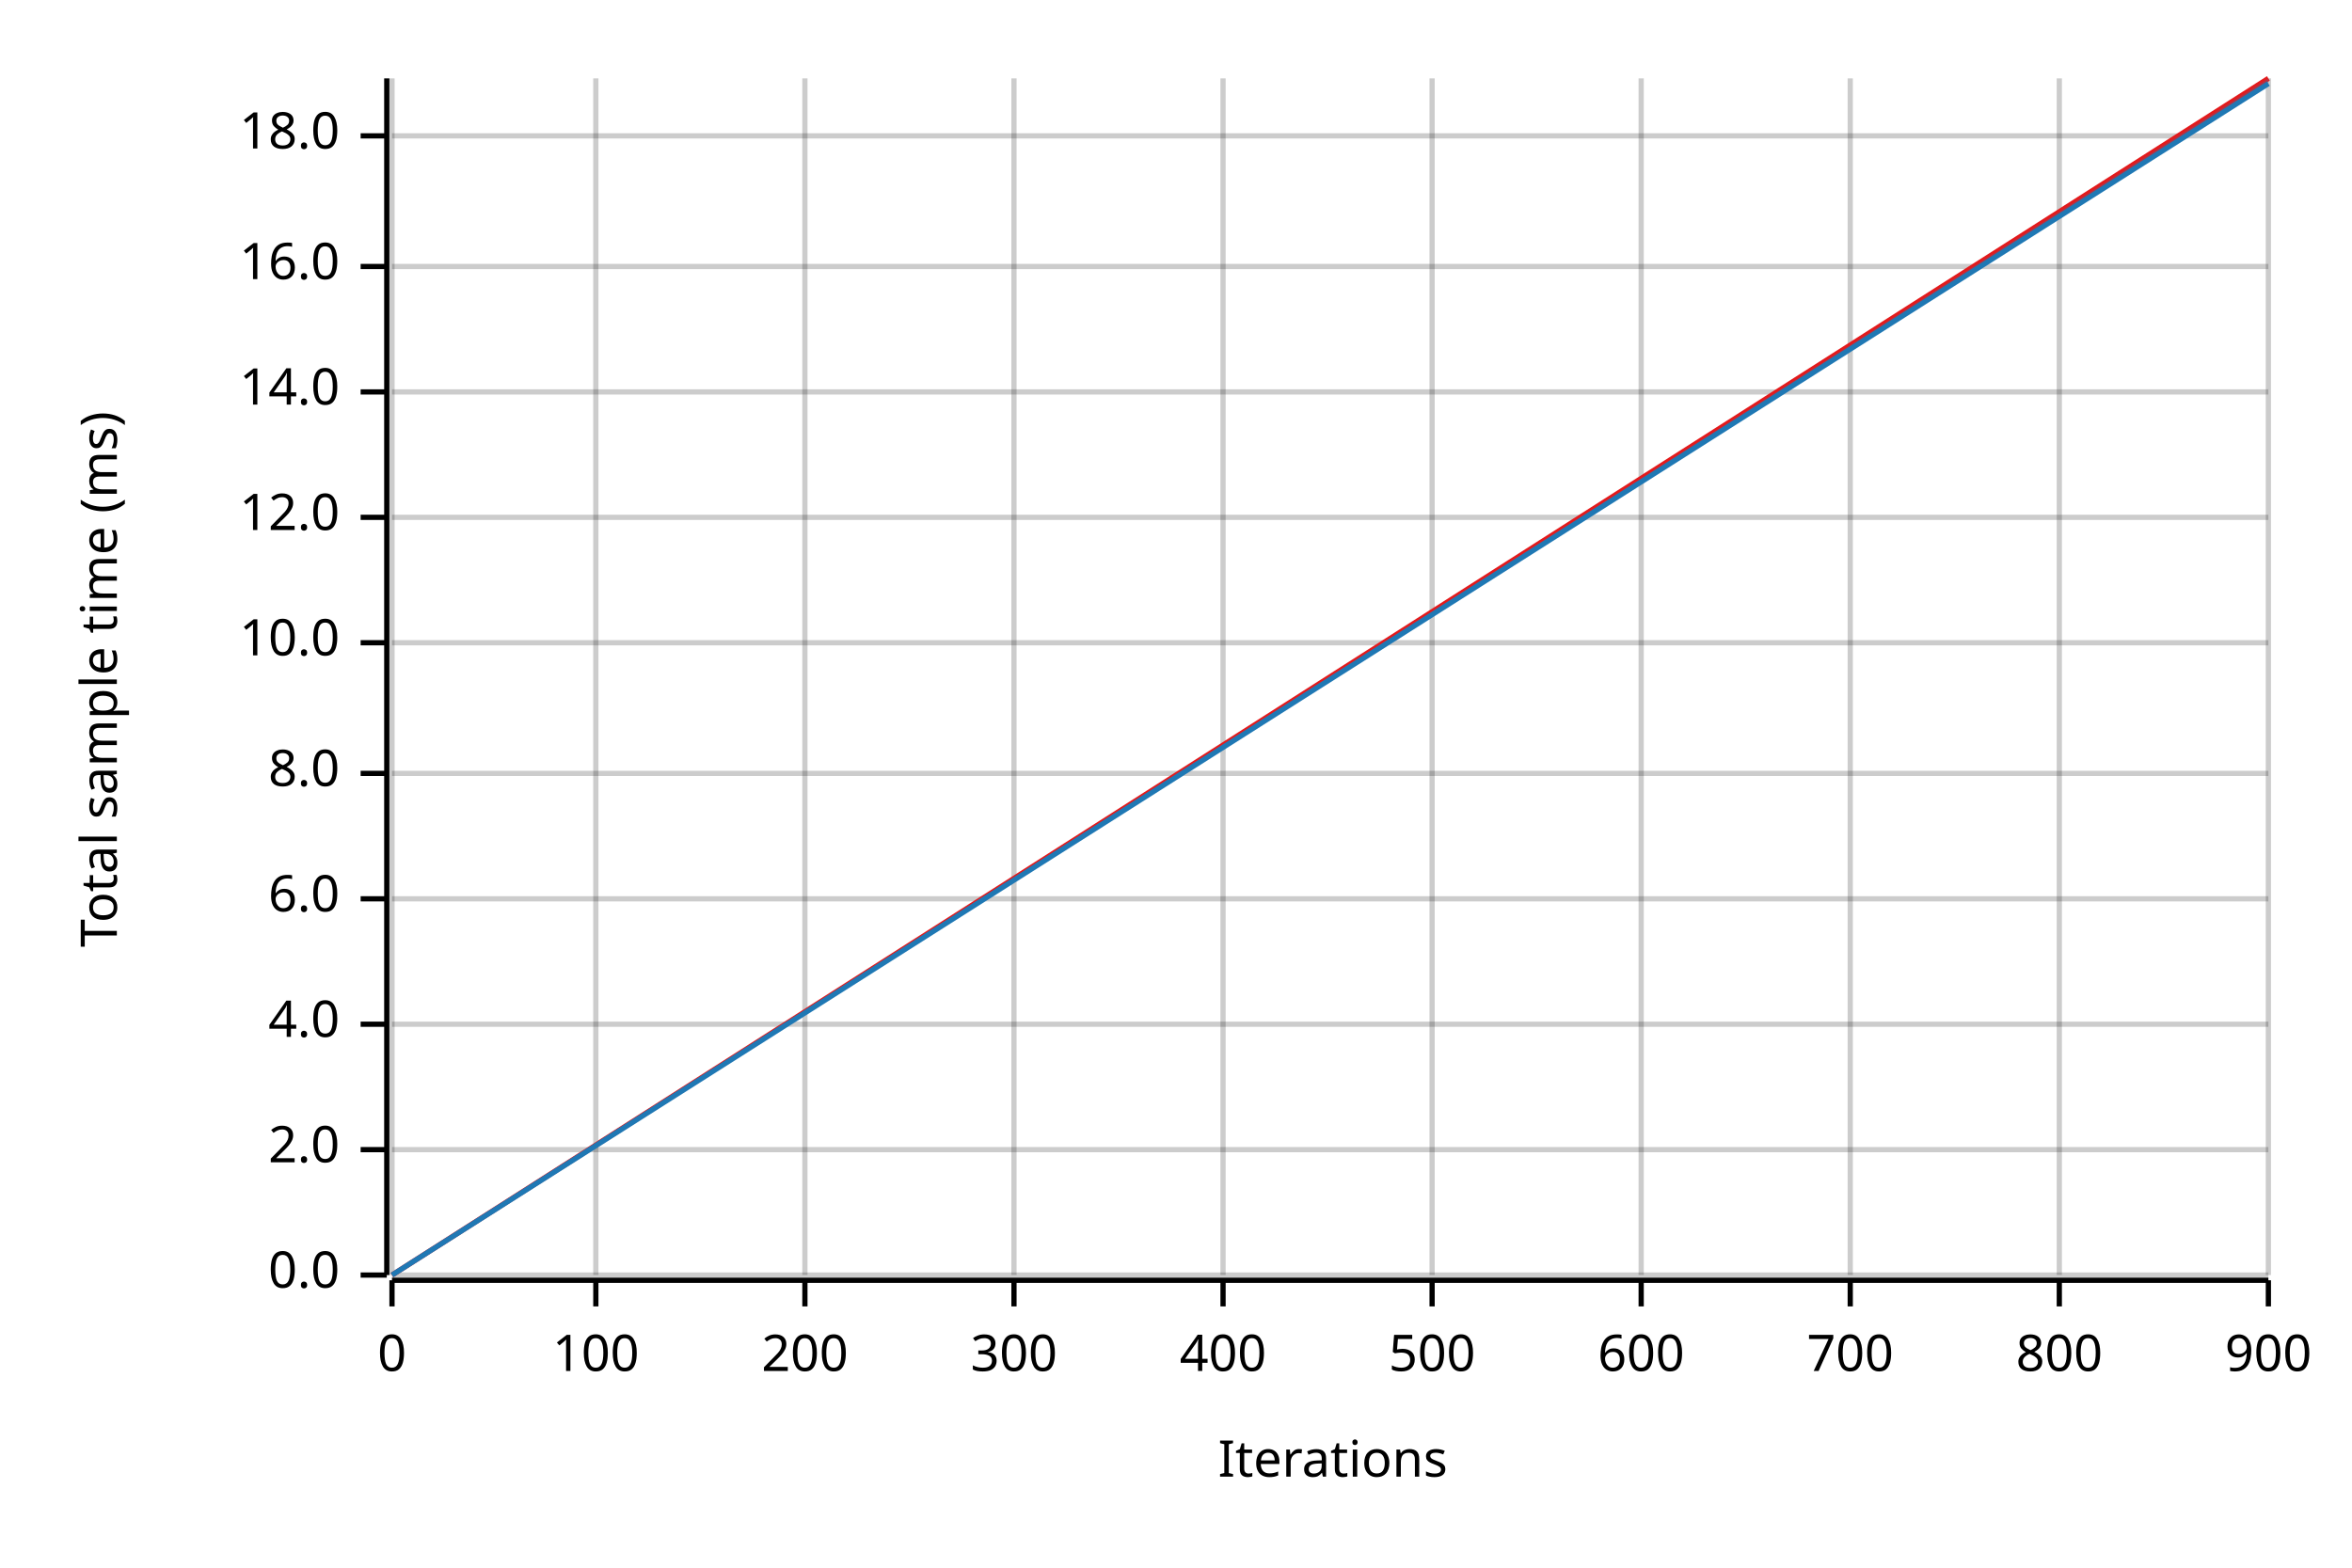
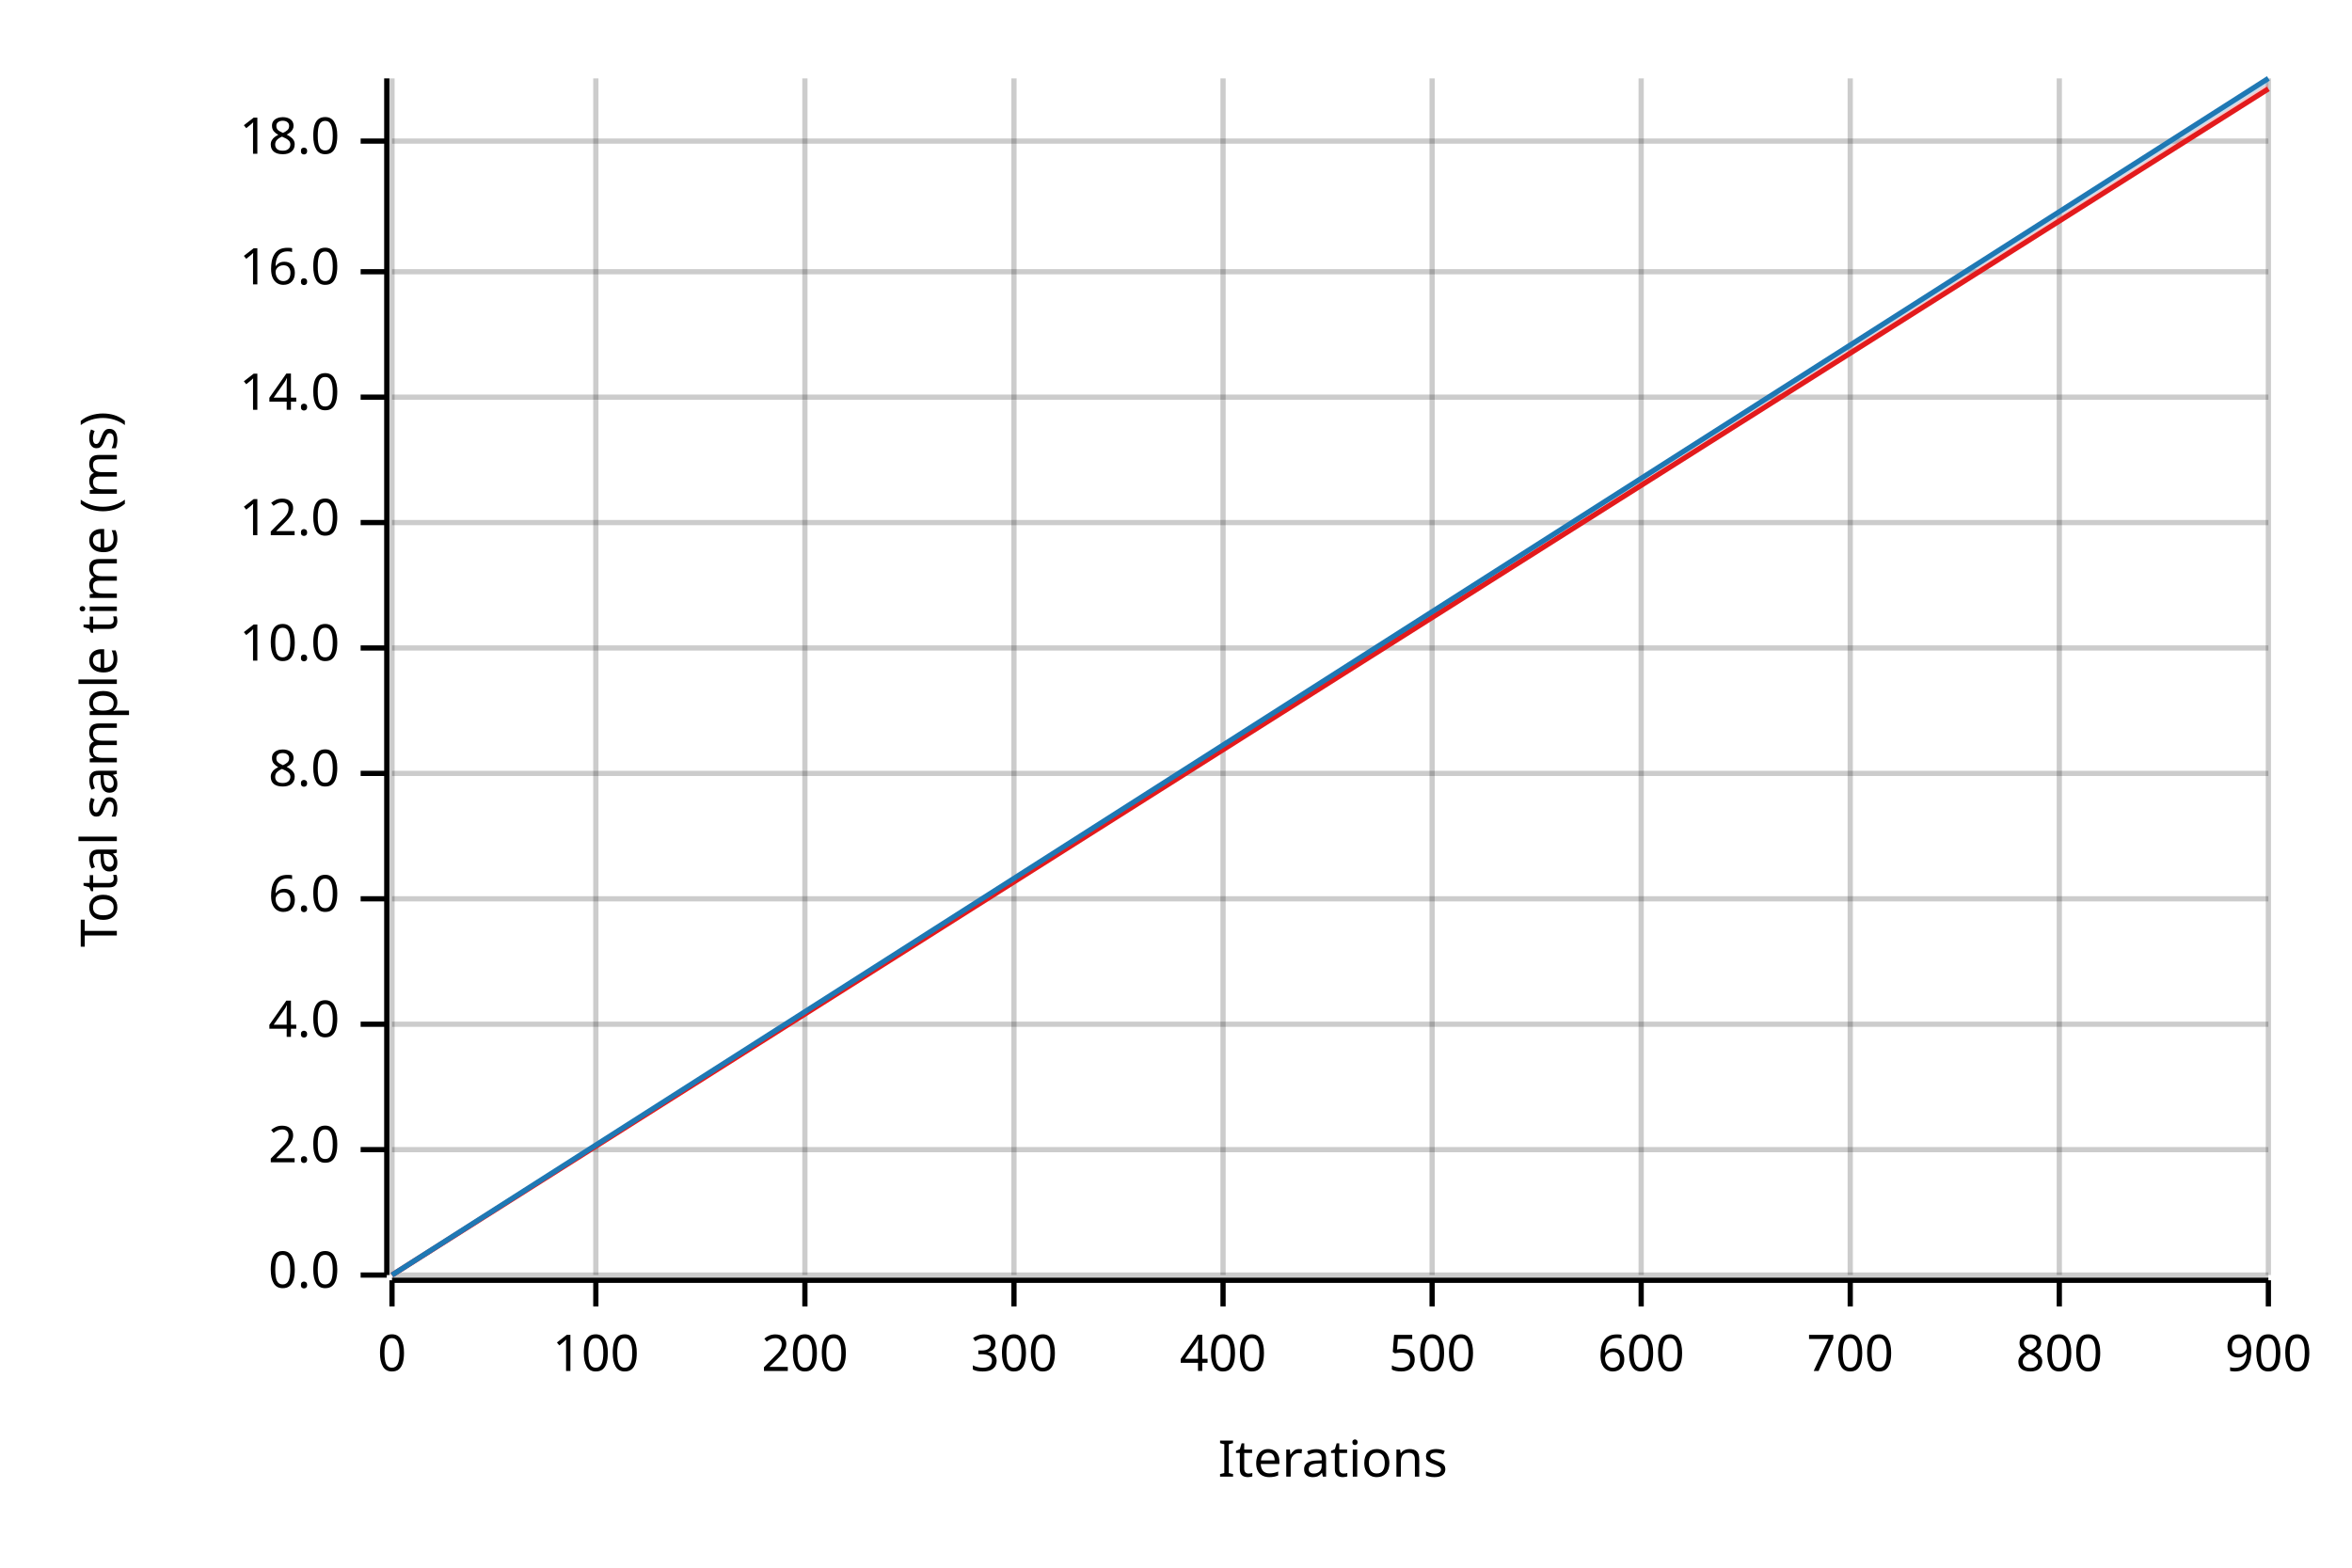
<svg xmlns="http://www.w3.org/2000/svg" width="450" height="300" viewBox="0 0 450 300">
  <text x="15" y="130" dy="0.76em" text-anchor="middle" font-family="sans-serif" font-size="9.677" opacity="1" fill="#000000" transform="rotate(270, 15, 130)">
Total sample time (ms)
</text>
  <text x="255" y="285" dy="-0.5ex" text-anchor="middle" font-family="sans-serif" font-size="9.677" opacity="1" fill="#000000">
Iterations
</text>
  <line opacity="0.2" stroke="#000000" stroke-width="1" x1="75" y1="244" x2="75" y2="15" />
  <line opacity="0.2" stroke="#000000" stroke-width="1" x1="114" y1="244" x2="114" y2="15" />
  <line opacity="0.2" stroke="#000000" stroke-width="1" x1="154" y1="244" x2="154" y2="15" />
  <line opacity="0.2" stroke="#000000" stroke-width="1" x1="194" y1="244" x2="194" y2="15" />
  <line opacity="0.2" stroke="#000000" stroke-width="1" x1="234" y1="244" x2="234" y2="15" />
  <line opacity="0.2" stroke="#000000" stroke-width="1" x1="274" y1="244" x2="274" y2="15" />
  <line opacity="0.2" stroke="#000000" stroke-width="1" x1="314" y1="244" x2="314" y2="15" />
  <line opacity="0.2" stroke="#000000" stroke-width="1" x1="354" y1="244" x2="354" y2="15" />
  <line opacity="0.2" stroke="#000000" stroke-width="1" x1="394" y1="244" x2="394" y2="15" />
  <line opacity="0.2" stroke="#000000" stroke-width="1" x1="434" y1="244" x2="434" y2="15" />
  <line opacity="0.2" stroke="#000000" stroke-width="1" x1="75" y1="244" x2="434" y2="244" />
  <line opacity="0.2" stroke="#000000" stroke-width="1" x1="75" y1="220" x2="434" y2="220" />
  <line opacity="0.2" stroke="#000000" stroke-width="1" x1="75" y1="196" x2="434" y2="196" />
  <line opacity="0.2" stroke="#000000" stroke-width="1" x1="75" y1="172" x2="434" y2="172" />
  <line opacity="0.2" stroke="#000000" stroke-width="1" x1="75" y1="148" x2="434" y2="148" />
-   <line opacity="0.2" stroke="#000000" stroke-width="1" x1="75" y1="123" x2="434" y2="123" />
-   <line opacity="0.2" stroke="#000000" stroke-width="1" x1="75" y1="99" x2="434" y2="99" />
-   <line opacity="0.2" stroke="#000000" stroke-width="1" x1="75" y1="75" x2="434" y2="75" />
-   <line opacity="0.2" stroke="#000000" stroke-width="1" x1="75" y1="51" x2="434" y2="51" />
-   <line opacity="0.2" stroke="#000000" stroke-width="1" x1="75" y1="26" x2="434" y2="26" />
+   <line opacity="0.2" stroke="#000000" stroke-width="1" x1="75" y1="124" x2="434" y2="124" />
+   <line opacity="0.2" stroke="#000000" stroke-width="1" x1="75" y1="100" x2="434" y2="100" />
+   <line opacity="0.2" stroke="#000000" stroke-width="1" x1="75" y1="76" x2="434" y2="76" />
+   <line opacity="0.2" stroke="#000000" stroke-width="1" x1="75" y1="52" x2="434" y2="52" />
+   <line opacity="0.2" stroke="#000000" stroke-width="1" x1="75" y1="27" x2="434" y2="27" />
  <polyline fill="none" opacity="1" stroke="#000000" stroke-width="1" points="74,15 74,244 " />
  <text x="65" y="244" dy="0.5ex" text-anchor="end" font-family="sans-serif" font-size="9.677" opacity="1" fill="#000000">
0.0
</text>
  <polyline fill="none" opacity="1" stroke="#000000" stroke-width="1" points="69,244 74,244 " />
  <text x="65" y="220" dy="0.5ex" text-anchor="end" font-family="sans-serif" font-size="9.677" opacity="1" fill="#000000">
2.0
</text>
  <polyline fill="none" opacity="1" stroke="#000000" stroke-width="1" points="69,220 74,220 " />
  <text x="65" y="196" dy="0.5ex" text-anchor="end" font-family="sans-serif" font-size="9.677" opacity="1" fill="#000000">
4.0
</text>
  <polyline fill="none" opacity="1" stroke="#000000" stroke-width="1" points="69,196 74,196 " />
  <text x="65" y="172" dy="0.5ex" text-anchor="end" font-family="sans-serif" font-size="9.677" opacity="1" fill="#000000">
6.0
</text>
  <polyline fill="none" opacity="1" stroke="#000000" stroke-width="1" points="69,172 74,172 " />
  <text x="65" y="148" dy="0.5ex" text-anchor="end" font-family="sans-serif" font-size="9.677" opacity="1" fill="#000000">
8.0
</text>
  <polyline fill="none" opacity="1" stroke="#000000" stroke-width="1" points="69,148 74,148 " />
-   <text x="65" y="123" dy="0.5ex" text-anchor="end" font-family="sans-serif" font-size="9.677" opacity="1" fill="#000000">
+   <text x="65" y="124" dy="0.5ex" text-anchor="end" font-family="sans-serif" font-size="9.677" opacity="1" fill="#000000">
10.0
</text>
-   <polyline fill="none" opacity="1" stroke="#000000" stroke-width="1" points="69,123 74,123 " />
-   <text x="65" y="99" dy="0.5ex" text-anchor="end" font-family="sans-serif" font-size="9.677" opacity="1" fill="#000000">
+   <polyline fill="none" opacity="1" stroke="#000000" stroke-width="1" points="69,124 74,124 " />
+   <text x="65" y="100" dy="0.5ex" text-anchor="end" font-family="sans-serif" font-size="9.677" opacity="1" fill="#000000">
12.0
</text>
-   <polyline fill="none" opacity="1" stroke="#000000" stroke-width="1" points="69,99 74,99 " />
-   <text x="65" y="75" dy="0.5ex" text-anchor="end" font-family="sans-serif" font-size="9.677" opacity="1" fill="#000000">
+   <polyline fill="none" opacity="1" stroke="#000000" stroke-width="1" points="69,100 74,100 " />
+   <text x="65" y="76" dy="0.5ex" text-anchor="end" font-family="sans-serif" font-size="9.677" opacity="1" fill="#000000">
14.0
</text>
-   <polyline fill="none" opacity="1" stroke="#000000" stroke-width="1" points="69,75 74,75 " />
-   <text x="65" y="51" dy="0.5ex" text-anchor="end" font-family="sans-serif" font-size="9.677" opacity="1" fill="#000000">
+   <polyline fill="none" opacity="1" stroke="#000000" stroke-width="1" points="69,76 74,76 " />
+   <text x="65" y="52" dy="0.5ex" text-anchor="end" font-family="sans-serif" font-size="9.677" opacity="1" fill="#000000">
16.0
</text>
-   <polyline fill="none" opacity="1" stroke="#000000" stroke-width="1" points="69,51 74,51 " />
-   <text x="65" y="26" dy="0.5ex" text-anchor="end" font-family="sans-serif" font-size="9.677" opacity="1" fill="#000000">
+   <polyline fill="none" opacity="1" stroke="#000000" stroke-width="1" points="69,52 74,52 " />
+   <text x="65" y="27" dy="0.5ex" text-anchor="end" font-family="sans-serif" font-size="9.677" opacity="1" fill="#000000">
18.0
</text>
-   <polyline fill="none" opacity="1" stroke="#000000" stroke-width="1" points="69,26 74,26 " />
+   <polyline fill="none" opacity="1" stroke="#000000" stroke-width="1" points="69,27 74,27 " />
  <polyline fill="none" opacity="1" stroke="#000000" stroke-width="1" points="75,245 434,245 " />
  <text x="75" y="255" dy="0.76em" text-anchor="middle" font-family="sans-serif" font-size="9.677" opacity="1" fill="#000000">
0
</text>
  <polyline fill="none" opacity="1" stroke="#000000" stroke-width="1" points="75,245 75,250 " />
  <text x="114" y="255" dy="0.76em" text-anchor="middle" font-family="sans-serif" font-size="9.677" opacity="1" fill="#000000">
100
</text>
  <polyline fill="none" opacity="1" stroke="#000000" stroke-width="1" points="114,245 114,250 " />
  <text x="154" y="255" dy="0.76em" text-anchor="middle" font-family="sans-serif" font-size="9.677" opacity="1" fill="#000000">
200
</text>
  <polyline fill="none" opacity="1" stroke="#000000" stroke-width="1" points="154,245 154,250 " />
  <text x="194" y="255" dy="0.76em" text-anchor="middle" font-family="sans-serif" font-size="9.677" opacity="1" fill="#000000">
300
</text>
  <polyline fill="none" opacity="1" stroke="#000000" stroke-width="1" points="194,245 194,250 " />
  <text x="234" y="255" dy="0.76em" text-anchor="middle" font-family="sans-serif" font-size="9.677" opacity="1" fill="#000000">
400
</text>
  <polyline fill="none" opacity="1" stroke="#000000" stroke-width="1" points="234,245 234,250 " />
  <text x="274" y="255" dy="0.76em" text-anchor="middle" font-family="sans-serif" font-size="9.677" opacity="1" fill="#000000">
500
</text>
  <polyline fill="none" opacity="1" stroke="#000000" stroke-width="1" points="274,245 274,250 " />
  <text x="314" y="255" dy="0.76em" text-anchor="middle" font-family="sans-serif" font-size="9.677" opacity="1" fill="#000000">
600
</text>
  <polyline fill="none" opacity="1" stroke="#000000" stroke-width="1" points="314,245 314,250 " />
  <text x="354" y="255" dy="0.76em" text-anchor="middle" font-family="sans-serif" font-size="9.677" opacity="1" fill="#000000">
700
</text>
  <polyline fill="none" opacity="1" stroke="#000000" stroke-width="1" points="354,245 354,250 " />
  <text x="394" y="255" dy="0.76em" text-anchor="middle" font-family="sans-serif" font-size="9.677" opacity="1" fill="#000000">
800
</text>
  <polyline fill="none" opacity="1" stroke="#000000" stroke-width="1" points="394,245 394,250 " />
  <text x="434" y="255" dy="0.76em" text-anchor="middle" font-family="sans-serif" font-size="9.677" opacity="1" fill="#000000">
900
</text>
  <polyline fill="none" opacity="1" stroke="#000000" stroke-width="1" points="434,245 434,250 " />
-   <polyline fill="none" opacity="1" stroke="#E31A1C" stroke-width="1" points="75,244 434,15 " />
-   <polygon opacity="0.25" fill="#E31A1C" points="75,244 434,16 434,15 " />
-   <polyline fill="none" opacity="1" stroke="#1F78B4" stroke-width="1" points="75,244 434,16 " />
+   <polyline fill="none" opacity="1" stroke="#E31A1C" stroke-width="1" points="75,244 434,17 " />
+   <polygon opacity="0.25" fill="#E31A1C" points="75,244 434,17 434,16 " />
+   <polyline fill="none" opacity="1" stroke="#1F78B4" stroke-width="1" points="75,244 434,15 " />
  <polygon opacity="0.25" fill="#1F78B4" points="75,244 434,16 434,15 " />
</svg>
